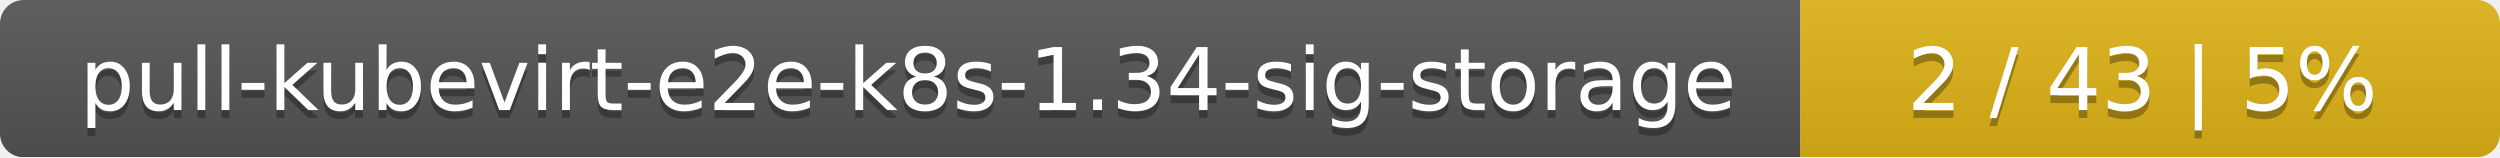
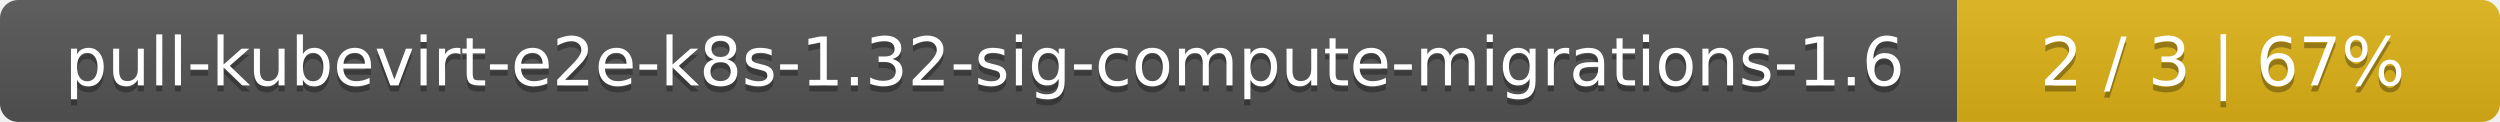
- <svg xmlns="http://www.w3.org/2000/svg" width="318" height="20">
+ <svg xmlns="http://www.w3.org/2000/svg" width="410" height="20">
  <linearGradient id="smooth" x2="0" y2="100%">
    <stop offset="0" stop-color="#bbb" stop-opacity=".1" />
    <stop offset="1" stop-opacity=".1" />
  </linearGradient>
  <mask id="round">
-     <rect width="318" height="20" rx="3" fill="#fff" />
+     <rect width="410" height="20" rx="3" fill="#fff" />
  </mask>
  <g mask="url(#round)">
-     <rect width="229" height="20" fill="#555" />
-     <rect x="229" width="89" height="20" fill="#dfb317" />
-     <rect width="318" height="20" fill="url(#smooth)" />
+     <rect width="321" height="20" fill="#555" />
+     <rect x="321" width="89" height="20" fill="#dfb317" />
+     <rect width="410" height="20" fill="url(#smooth)" />
  </g>
  <g fill="#fff" text-anchor="middle" font-family="DejaVu Sans,Verdana,Geneva,sans-serif" font-size="11">
-     <text x="115.5" y="15" fill="#010101" fill-opacity=".3">pull-kubevirt-e2e-k8s-1.34-sig-storage</text>
-     <text x="115.5" y="14">pull-kubevirt-e2e-k8s-1.34-sig-storage</text>
-     <text x="272.5" y="15" fill="#010101" fill-opacity=".3">2 / 43    |    5%</text>
-     <text x="272.5" y="14">2 / 43    |    5%</text>
+     <text x="161.5" y="15" fill="#010101" fill-opacity=".3">pull-kubevirt-e2e-k8s-1.32-sig-compute-migrations-1.6</text>
+     <text x="161.5" y="14">pull-kubevirt-e2e-k8s-1.32-sig-compute-migrations-1.6</text>
+     <text x="364.5" y="15" fill="#010101" fill-opacity=".3">2 / 3    |    67%</text>
+     <text x="364.5" y="14">2 / 3    |    67%</text>
  </g>
</svg>
